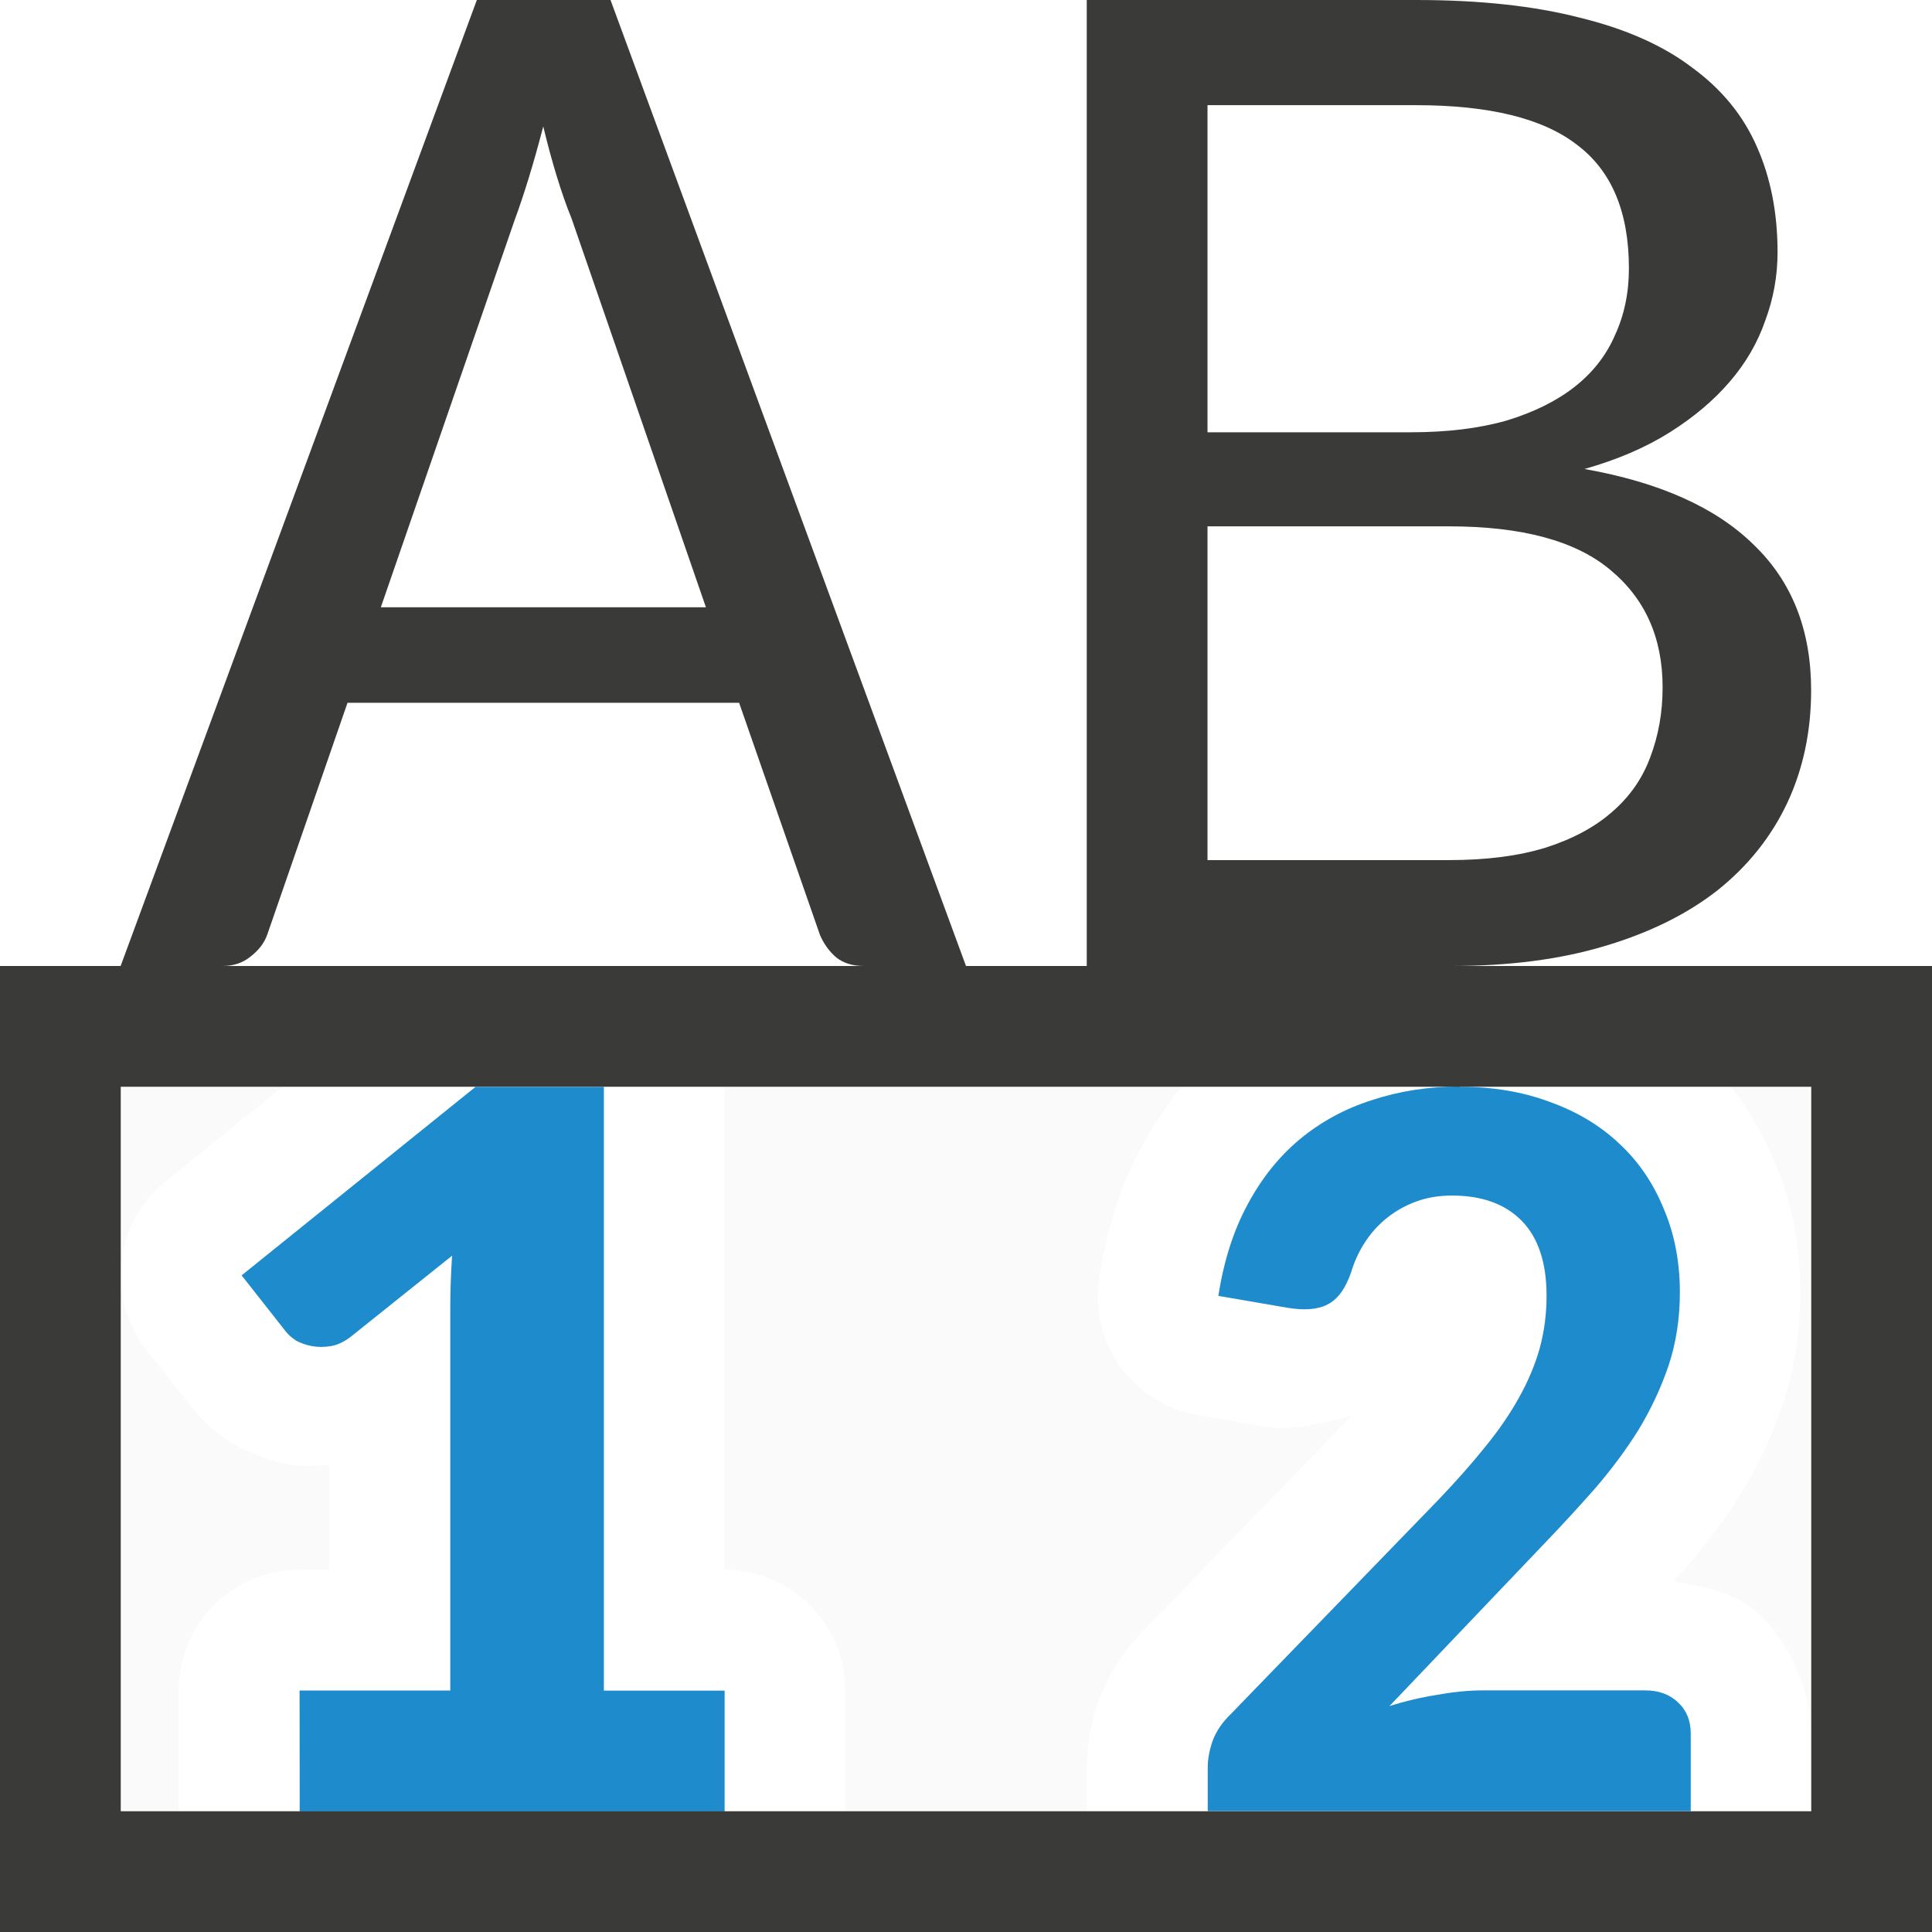
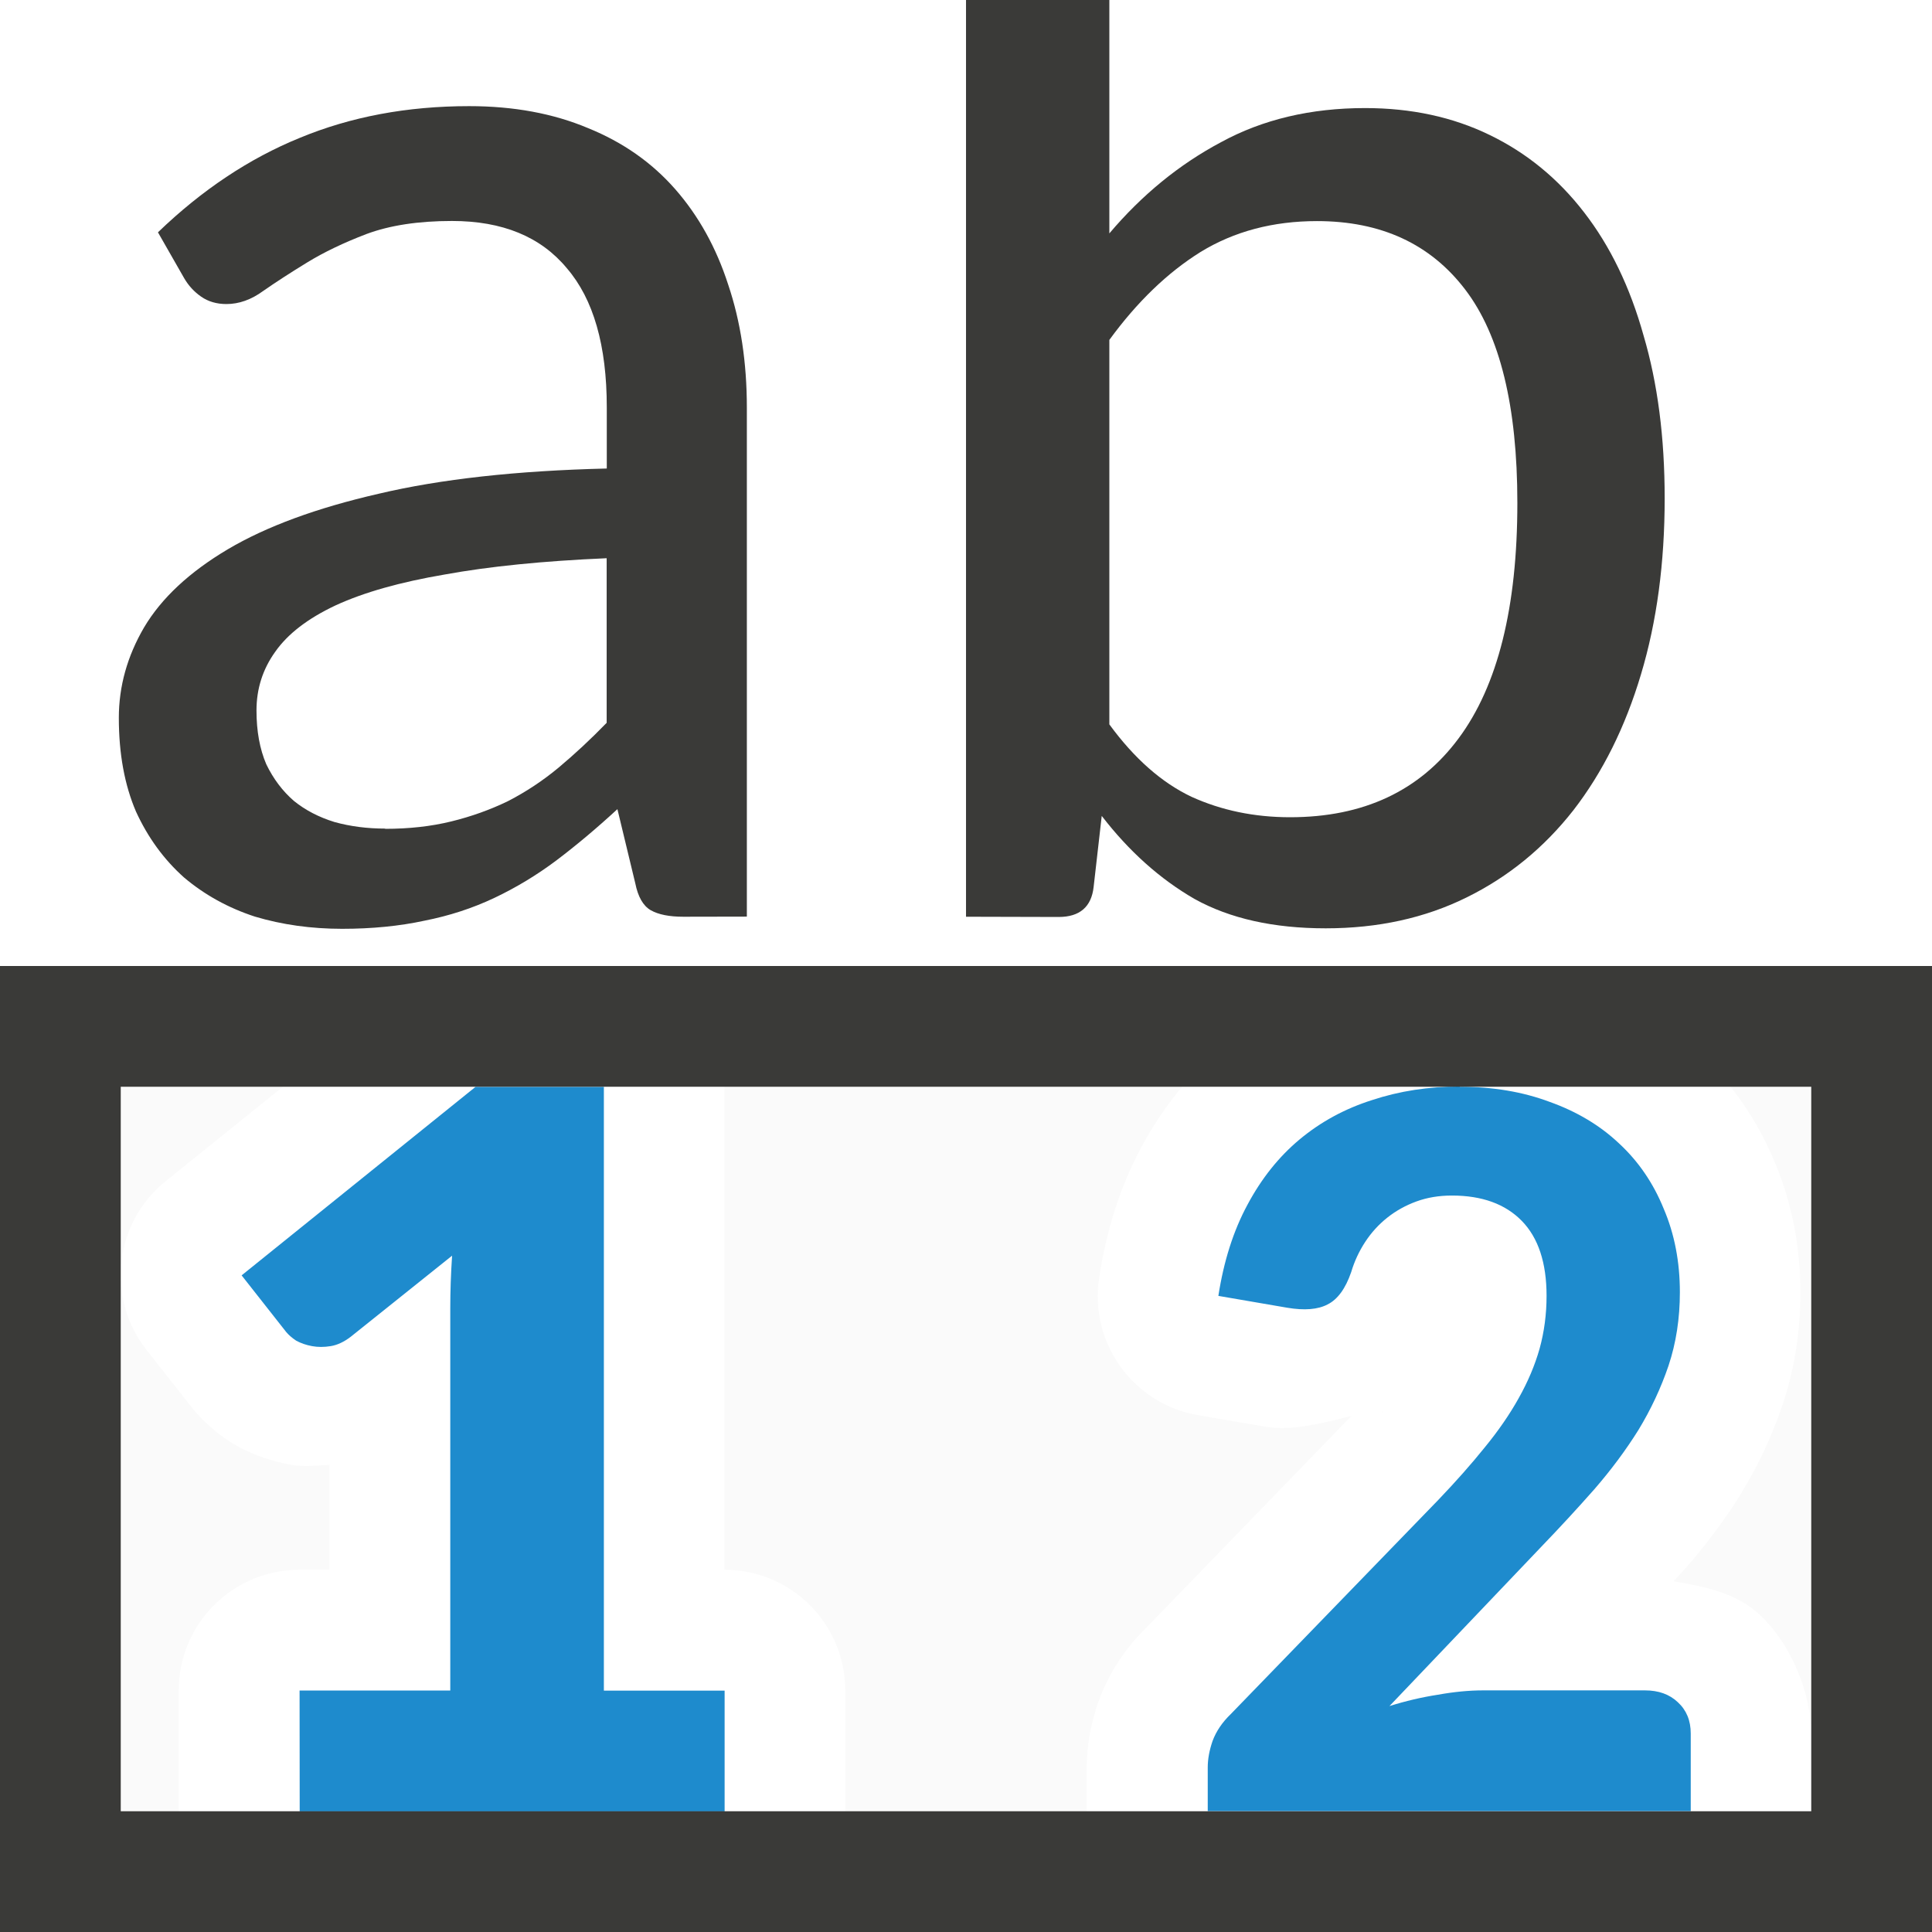
<svg xmlns="http://www.w3.org/2000/svg" viewBox="0 0 16 16">
- /&amp;gt;<path d="m1 8c-.554 0-1 .446-1 1v6c0 .554.446 1 1 1h1.48a1 1 0 0 1 -1-1v-1a1 1 0 0 1 1-1h.248v-.869c-.107.006-.213.019-.328-.002-.137-.025-.285-.072-.426-.148a1 1 0 0 1 -.084-.051c-.098-.066-.2-.149-.299-.271a1 1 0 0 1 -.008-.01l-.369-.469a1 1 0 0 1 .158-1.398l1.938-1.561a1 1 0 0 1 .627-.221zm4 0a1 1 0 0 1 1 1v4a1 1 0 0 1 1 1v1a1 1 0 0 1 -1 1h4a1 1 0 0 1 -1-1v-.361c0-.208.042-.389.096-.545a1 1 0 0 1 .008-.02c.084-.227.224-.436.395-.6l1.689-1.744.004-.004c-.248.064-.501.124-.695.092a1 1 0 0 1 -.004 0l-.57-.098a1 1 0 0 1 -.82-1.139c.058-.379.167-.741.346-1.074 0 0 .002-.002.002-.002v-.002c.169-.316.394-.604.674-.836.273-.227.591-.398.928-.506.001-0.0.003 0.0.004 0 .334-.11.683-.162 1.035-.162zm7.09 0c.372 0 .741.059 1.086.188.333.12.649.302.914.551.267.248.473.558.609.889.145.343.211.711.211 1.076 0 .314-.046.625-.145.922a1 1 0 0 1 -.002.006c-.085.252-.198.498-.342.732a1 1 0 0 1 -.004.008c-.135.217-.289.422-.459.617a1 1 0 0 1 -.006.006c-.029.033-.062.067-.092.1.248.045.514.09.715.279.266.251.424.656.424.984v.643a1 1 0 0 1 -1 1h1c.554 0 1-.446 1-1v-6c0-.554-.446-1-1-1zm-1.836 2.199c-0.0.001-.01.01-.01.01l-.014.041c.005-.017.018-.033.023-.051zm1.195 1.492c-.004.002-.002.006-.006.008l.012-.008c-.002.001-.004-.001-.006 0z" fill="#fafafa" />
+ 
+ /&amp;amp;gt;<path d="m1 8c-.554 0-1 .446-1 1v6c0 .554.446 1 1 1h1.48a1 1 0 0 1 -1-1v-1a1 1 0 0 1 1-1h.248v-.869c-.107.006-.213.019-.328-.002-.137-.025-.285-.072-.426-.148a1 1 0 0 1 -.084-.051c-.098-.066-.2-.149-.299-.271a1 1 0 0 1 -.008-.01l-.369-.469a1 1 0 0 1 .158-1.398l1.938-1.561a1 1 0 0 1 .627-.221zm4 0a1 1 0 0 1 1 1v4a1 1 0 0 1 1 1v1a1 1 0 0 1 -1 1h4a1 1 0 0 1 -1-1v-.361c0-.208.042-.389.096-.545a1 1 0 0 1 .008-.02c.084-.227.224-.436.395-.6l1.689-1.744.004-.004c-.248.064-.501.124-.695.092a1 1 0 0 1 -.004 0l-.57-.098a1 1 0 0 1 -.82-1.139c.058-.379.167-.741.346-1.074 0 0 .002-.002.002-.002v-.002c.169-.316.394-.604.674-.836.273-.227.591-.398.928-.506.001-0.0.003 0.0.004 0 .334-.11.683-.162 1.035-.162zm7.09 0c.372 0 .741.059 1.086.188.333.12.649.302.914.551.267.248.473.558.609.889.145.343.211.711.211 1.076 0 .314-.046.625-.145.922a1 1 0 0 1 -.002.006c-.085.252-.198.498-.342.732a1 1 0 0 1 -.004.008c-.135.217-.289.422-.459.617a1 1 0 0 1 -.006.006c-.029.033-.062.067-.092.1.248.045.514.09.715.279.266.251.424.656.424.984v.643a1 1 0 0 1 -1 1h1c.554 0 1-.446 1-1v-6c0-.554-.446-1-1-1zm-1.836 2.199c-0.0.001-.01.01-.01.01l-.014.041c.005-.017.018-.033.023-.051zm1.195 1.492c-.004.002-.002.006-.006.008l.012-.008c-.002.001-.004-.001-.006 0z" fill="#fafafa" />
  <path d="m2.481 14h1.248v-3.168c0-.138.005-.283.015-.433l-.84.672c-.055.042-.11.068-.165.077-.055.009-.107.009-.155 0-.049-.009-.092-.024-.131-.045-.036-.024-.063-.048-.083-.072l-.369-.469 1.937-1.561h1.063v5h1v1h-3.519z" fill="#1e8bcd" />
  <path d="m12.089 9q.41 0 .744.125.339.121.575.344.241.223.37.541.134.313.134.692 0 .326-.094.608-.094.277-.249.532-.156.25-.365.491-.209.237-.441.478l-1.256 1.318q.2-.063.401-.094.2-.036.374-.036h1.341q.169 0 .272.098.107.098.107.259v.643h-4v-.362q0-.103.04-.219.045-.121.151-.223l1.719-1.774q.218-.228.383-.433.169-.206.281-.407.116-.206.174-.411.058-.21.058-.438 0-.411-.205-.621-.205-.21-.579-.21-.16 0-.294.049-.134.049-.241.134-.107.085-.183.201-.076.116-.116.25-.071.206-.196.268-.12.063-.334.027l-.57-.098q.067-.433.241-.755.174-.326.432-.541.263-.219.601-.326.339-.112.726-.112z" fill="#1e8bcd" />
  <g fill="#3a3a38">
-     <g>
-       <path d="m8 8h-.844q-.144 0-.233-.073-.084-.073-.132-.183l-.67-1.924h-3.243l-.664 1.918q-.036.104-.138.183-.096.079-.233.079h-.844l2.95-8h1.107l2.944 8zm-4.846-2.971h2.692l-1.113-3.221q-.06-.146-.12-.341-.06-.195-.114-.42-.06.231-.12.426-.06.195-.114.341z" />
-       <path d="m9 8v-8h2.728c.526 0 .977.049 1.354.146.381.093.692.231.932.414.245.179.424.398.537.658.113.256.17.546.17.871 0 .195-.034.384-.102.566-.063.183-.161.351-.293.505-.132.154-.297.294-.497.42-.2.126-.435.227-.707.304.621.11 1.088.319 1.401.627.317.304.476.706.476 1.205 0 .341-.066.651-.197.932-.132.28-.324.522-.578.725-.254.199-.567.353-.939.463-.367.11-.789.164-1.265.164zm1-3.641v2.764h2c.313 0 .58-.035.803-.104.227-.073.41-.173.551-.298.145-.126.249-.276.313-.451.068-.179.102-.371.102-.578 0-.41-.145-.735-.435-.974-.286-.239-.73-.359-1.333-.359zm0-.779h1.68c.304 0 .569-.032.796-.097.227-.069.415-.162.565-.28.15-.118.261-.26.333-.426.077-.166.116-.351.116-.554 0-.467-.143-.808-.429-1.023-.281-.219-.726-.329-1.333-.329h-1.728z" />
+     <path d="m0 8v8h16v-8zm1 1h14v6h-14z" />
+     <g fill="#3a3a38" transform="translate(.074131 -2)">
+       <path d="m5.585 9.592q-.175 0-.27-.054-.094-.054-.128-.223l-.148-.614q-.256.236-.506.425-.243.182-.513.31-.27.128-.58.189-.31.067-.681.067-.384 0-.722-.101-.331-.108-.587-.324-.25-.223-.398-.546-.142-.331-.142-.776 0-.391.209-.749.216-.364.695-.648.479-.283 1.248-.459.769-.182 1.889-.209v-.506q0-.769-.331-1.153-.324-.391-.951-.391-.418 0-.708.108-.283.108-.492.236-.209.128-.364.236-.148.108-.304.108-.121 0-.209-.061-.088-.061-.142-.155l-.216-.378q.546-.526 1.174-.782.634-.263 1.403-.263.553 0 .985.182.432.175.722.506.29.331.438.789.155.459.155 1.019v4.216zm-2.469-.728q.297 0 .546-.061.25-.061.472-.169.223-.115.418-.277.202-.169.398-.371v-1.363q-.789.034-1.342.135-.553.094-.904.256-.344.162-.499.384-.155.216-.155.486 0 .256.081.445.088.182.229.304.142.115.337.175.196.054.418.054z" />
+       <path d="m7.926 9.592v-7.592h1.187v1.933c.27-.319.578-.571.924-.755.346-.189.744-.283 1.194-.283.382 0 .726.074 1.032.223.306.148.567.362.782.641.216.279.38.618.492 1.019.117.396.175.845.175 1.349 0 .535-.065 1.021-.196 1.457-.13.436-.317.812-.56 1.126-.243.31-.537.551-.884.722-.346.171-.735.256-1.167.256s-.794-.081-1.086-.243c-.288-.166-.544-.396-.769-.688l-.067.587c-.018.166-.115.25-.29.25zm2.907-5.761c-.364 0-.686.085-.965.256-.274.171-.526.414-.755.728v3.184c.207.283.434.483.681.6.247.112.519.169.816.169.607 0 1.073-.218 1.396-.654.324-.436.486-1.086.486-1.949 0-.8-.144-1.39-.432-1.767-.288-.378-.697-.567-1.228-.567z" />
    </g>
-     <path d="m0 8v8h16v-8zm1 1h14v6h-14z" />
  </g>
</svg>
